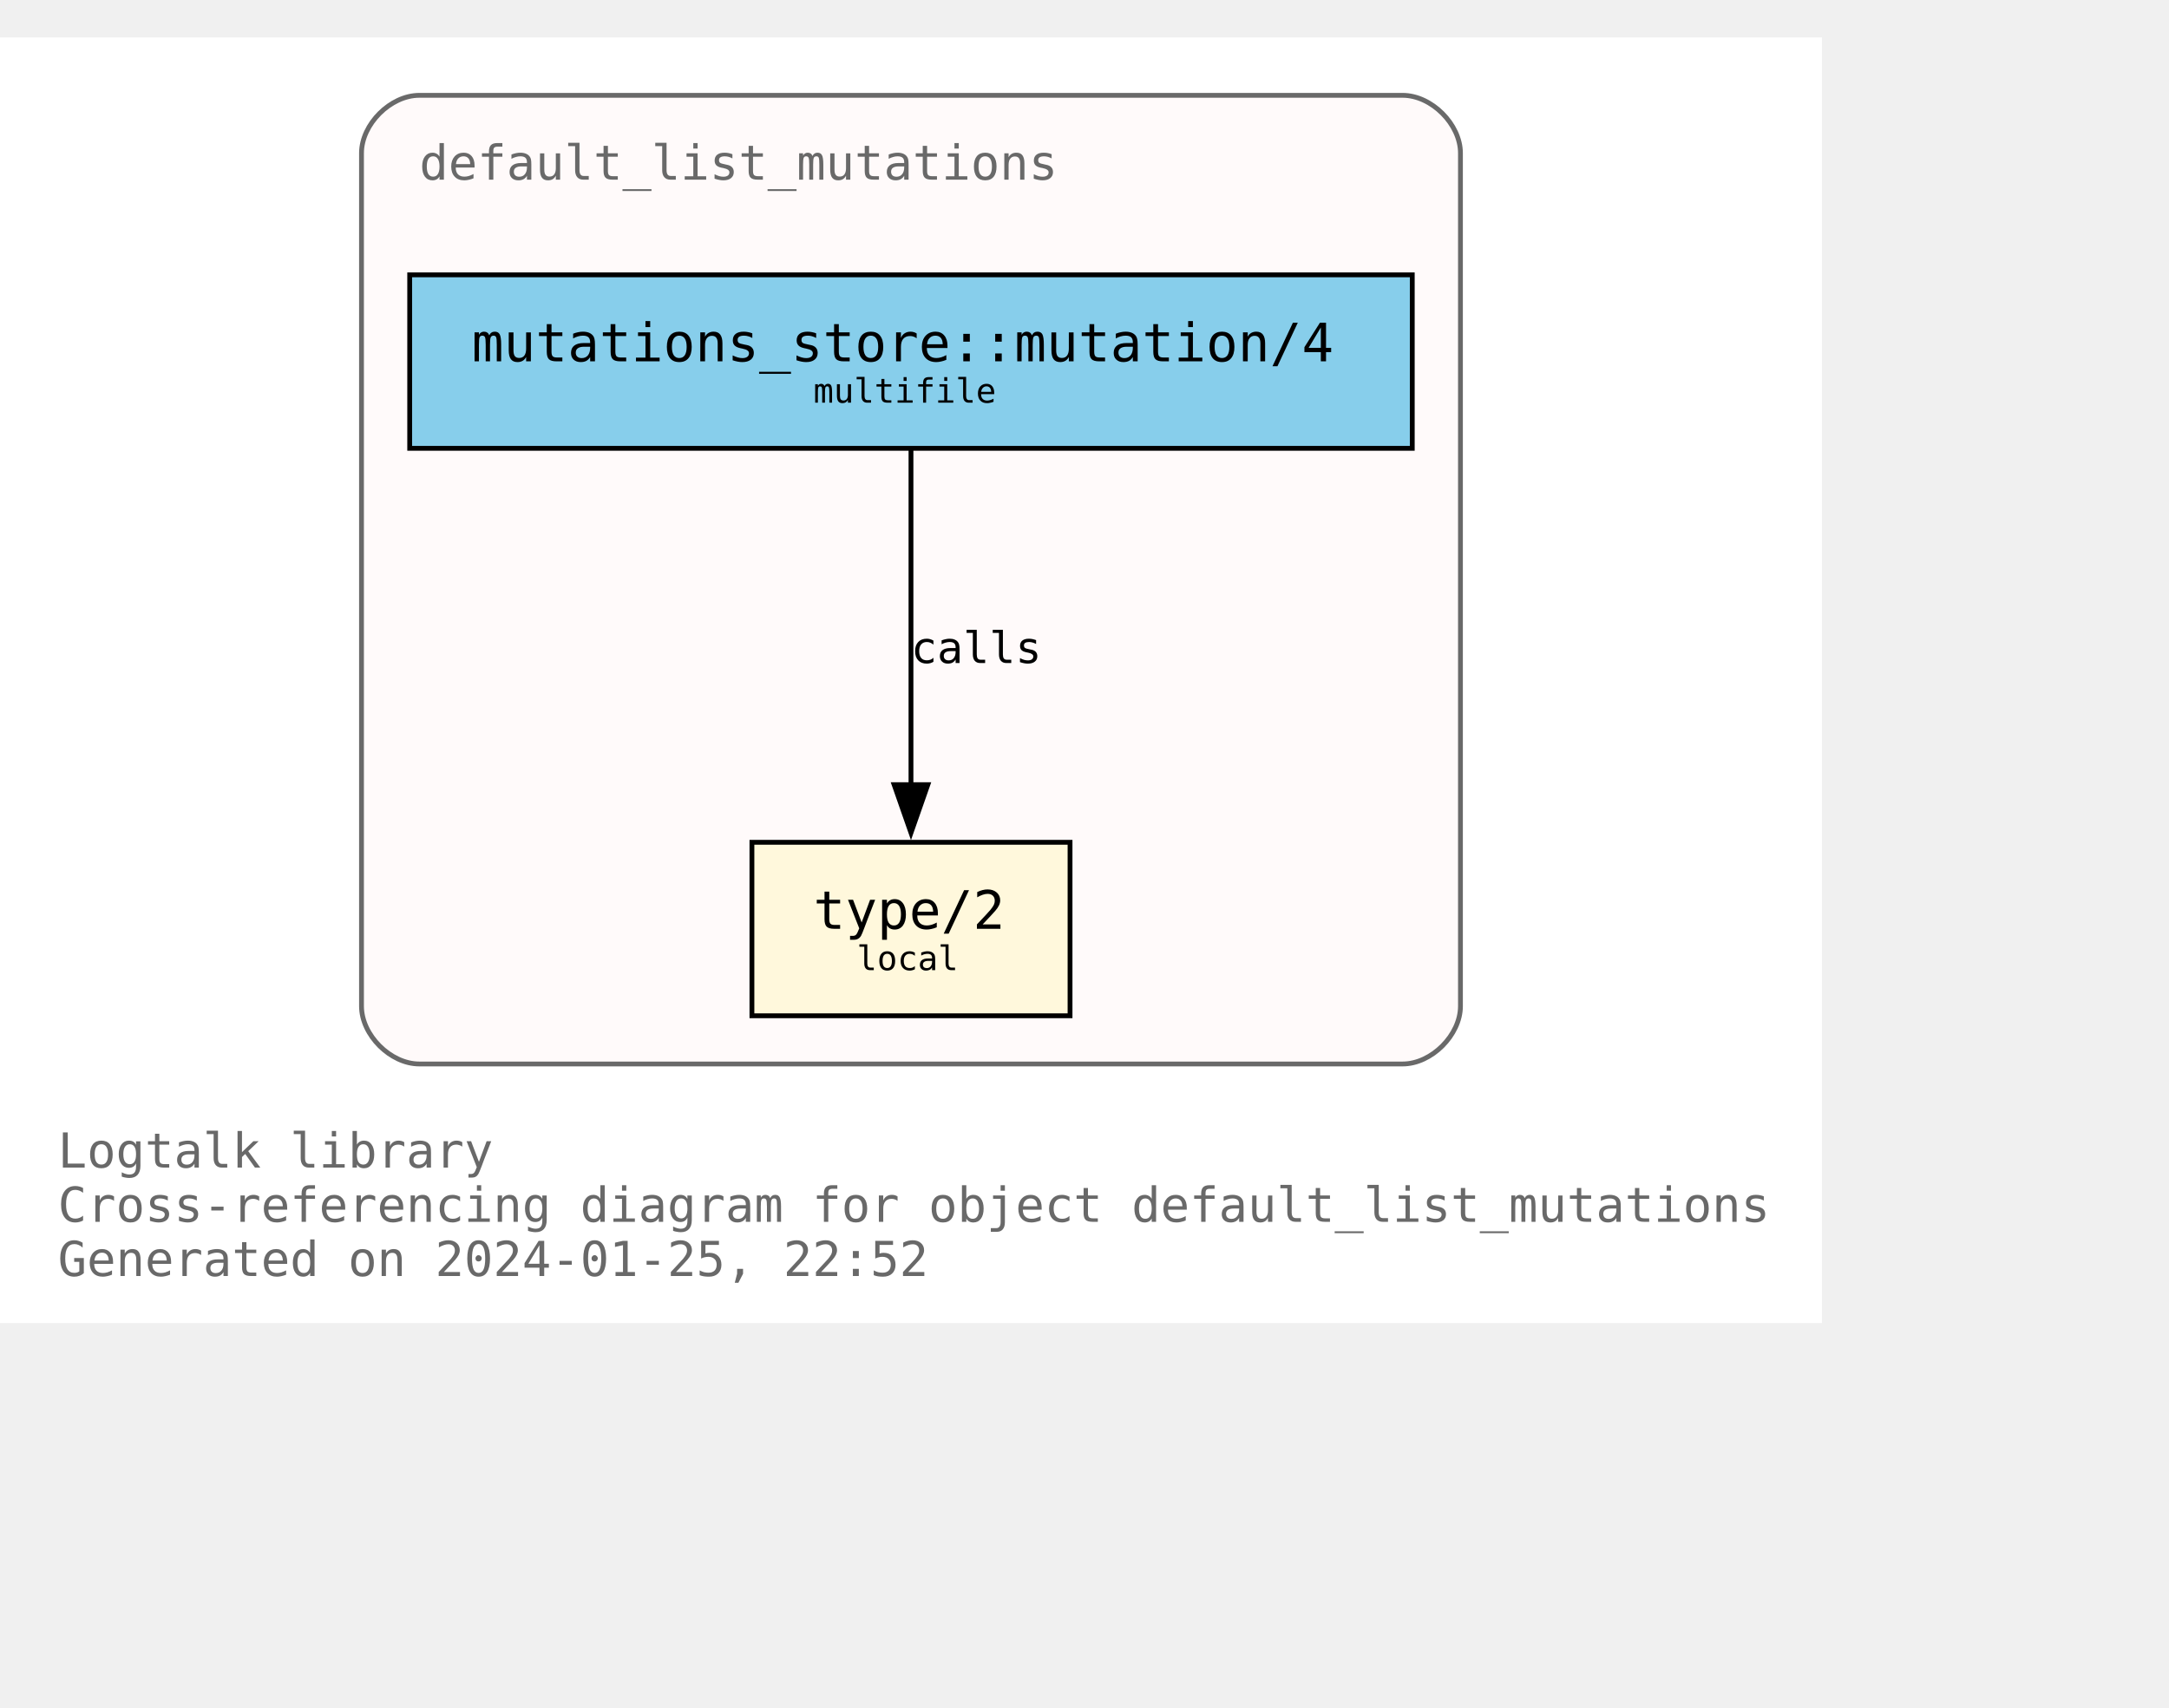
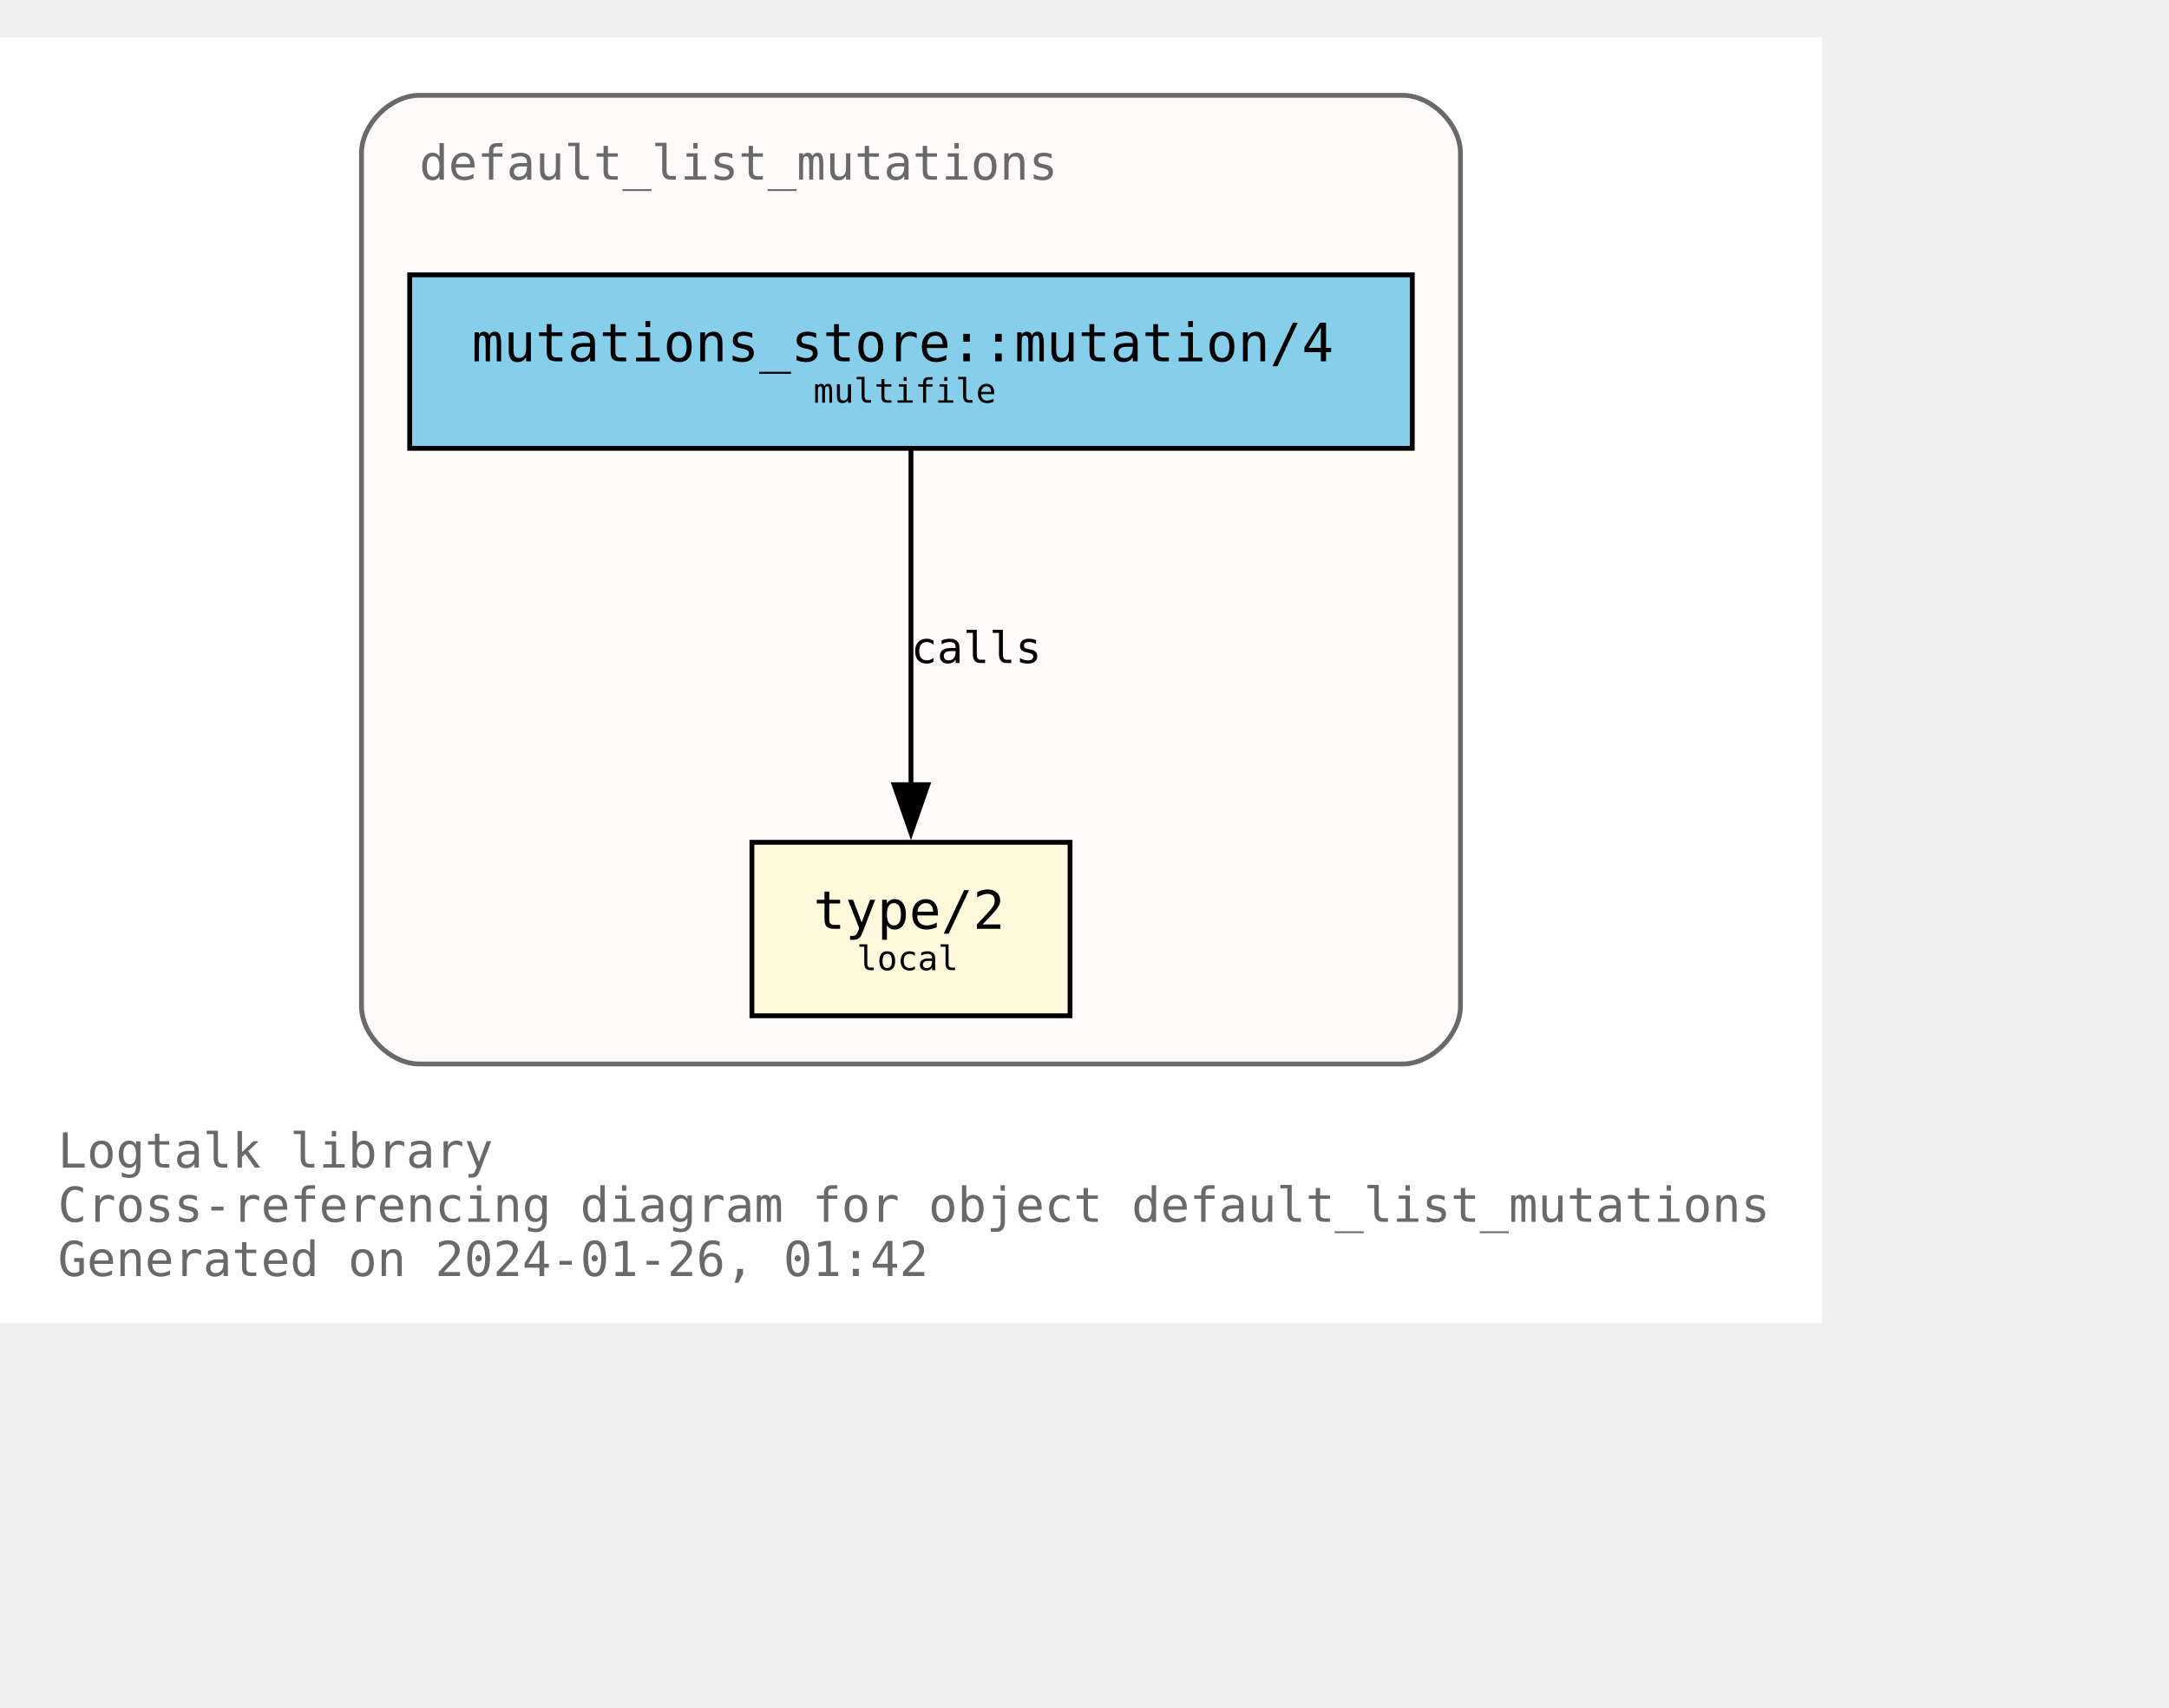
<svg xmlns="http://www.w3.org/2000/svg" xmlns:xlink="http://www.w3.org/1999/xlink" width="522pt" height="411pt" viewBox="72.00 72.00 450.00 338.75">
  <g id="graph0" class="graph" transform="scale(1 1) rotate(0) translate(76 334.75)">
    <polygon fill="white" stroke="none" points="-4,4 -4,-262.75 374,-262.75 374,4 -4,4" />
    <text text-anchor="start" x="8" y="-28.25" font-family="Monospace" font-size="10.00" fill="dimgray">Logtalk library</text>
    <text text-anchor="start" x="8" y="-17" font-family="Monospace" font-size="10.00" fill="dimgray">Cross-referencing diagram for object default_list_mutations</text>
-     <text text-anchor="start" x="8" y="-5.75" font-family="Monospace" font-size="10.00" fill="dimgray">Generated on 2024-01-25, 22:52</text>
+     <text text-anchor="start" x="8" y="-5.75" font-family="Monospace" font-size="10.00" fill="dimgray">Generated on 2024-01-26, 01:42</text>
    <g id="clust1" class="cluster">
      <g id="a_clust1">
        <a xlink:title="default_list_mutations">
          <path fill="snow" stroke="dimgray" d="M83,-49.75C83,-49.75 287,-49.75 287,-49.75 293,-49.75 299,-55.75 299,-61.75 299,-61.75 299,-238.75 299,-238.75 299,-244.75 293,-250.75 287,-250.75 287,-250.75 83,-250.75 83,-250.75 77,-250.75 71,-244.75 71,-238.75 71,-238.75 71,-61.75 71,-61.75 71,-55.75 77,-49.75 83,-49.75" />
          <g id="a_clust1_0">
-             <a xlink:href="https://github.com/LogtalkDotOrg/logtalk3/tree/643d451e35eb5192a77aba683d2a64be3479d144/library/mutations/default_list_mutations.lgt" xlink:title="https://github.com/LogtalkDotOrg/logtalk3/tree/643d451e35eb5192a77aba683d2a64be3479d144/library/mutations/default_list_mutations.lgt">
+             <a xlink:href="https://github.com/LogtalkDotOrg/logtalk3/tree/dc203571ec9f961b0860b8bab1701ac1565dd20e/library/mutations/default_list_mutations.lgt" xlink:title="https://github.com/LogtalkDotOrg/logtalk3/tree/dc203571ec9f961b0860b8bab1701ac1565dd20e/library/mutations/default_list_mutations.lgt">
              <text text-anchor="start" x="83" y="-233.25" font-family="Monospace" font-size="10.00" fill="dimgray">default_list_mutations</text>
            </a>
          </g>
        </a>
      </g>
    </g>
    <g id="node1" class="node">
      <g id="a_node1">
-         <a xlink:href="https://github.com/LogtalkDotOrg/logtalk3/tree/643d451e35eb5192a77aba683d2a64be3479d144/library/mutations/default_list_mutations.lgt#L67" xlink:title="https://github.com/LogtalkDotOrg/logtalk3/tree/643d451e35eb5192a77aba683d2a64be3479d144/library/mutations/default_list_mutations.lgt#L67">
+         <a xlink:href="https://github.com/LogtalkDotOrg/logtalk3/tree/dc203571ec9f961b0860b8bab1701ac1565dd20e/library/mutations/default_list_mutations.lgt#L67" xlink:title="https://github.com/LogtalkDotOrg/logtalk3/tree/dc203571ec9f961b0860b8bab1701ac1565dd20e/library/mutations/default_list_mutations.lgt#L67">
          <polygon fill="cornsilk" stroke="black" points="218,-95.75 152,-95.75 152,-59.75 218,-59.75 218,-95.75" />
          <text text-anchor="start" x="159.88" y="-78.58" font-family="Monospace" font-size="9.00"> </text>
          <text text-anchor="start" x="164.75" y="-77.8" font-family="Monospace" font-size="11.00">type/2</text>
          <text text-anchor="start" x="204.88" y="-78.58" font-family="Monospace" font-size="9.00"> </text>
          <text text-anchor="start" x="159.88" y="-67.7" font-family="Monospace" font-size="9.00"> </text>
          <text text-anchor="start" x="173.75" y="-69.22" font-family="Monospace" font-size="7.00">local</text>
          <text text-anchor="start" x="204.88" y="-67.7" font-family="Monospace" font-size="9.00"> </text>
        </a>
      </g>
    </g>
    <g id="node2" class="node">
      <g id="a_node2">
-         <a xlink:href="https://github.com/LogtalkDotOrg/logtalk3/tree/643d451e35eb5192a77aba683d2a64be3479d144/library/mutations/default_list_mutations.lgt#L41" xlink:title="https://github.com/LogtalkDotOrg/logtalk3/tree/643d451e35eb5192a77aba683d2a64be3479d144/library/mutations/default_list_mutations.lgt#L41">
+         <a xlink:href="https://github.com/LogtalkDotOrg/logtalk3/tree/dc203571ec9f961b0860b8bab1701ac1565dd20e/library/mutations/default_list_mutations.lgt#L41" xlink:title="https://github.com/LogtalkDotOrg/logtalk3/tree/dc203571ec9f961b0860b8bab1701ac1565dd20e/library/mutations/default_list_mutations.lgt#L41">
          <polygon fill="skyblue" stroke="black" points="289,-213.5 81,-213.5 81,-177.5 289,-177.5 289,-213.5" />
          <text text-anchor="start" x="88.88" y="-196.32" font-family="Monospace" font-size="9.00"> </text>
          <text text-anchor="start" x="93.88" y="-195.55" font-family="Monospace" font-size="11.00">mutations_store::mutation/4</text>
          <text text-anchor="start" x="275.88" y="-196.32" font-family="Monospace" font-size="9.00"> </text>
          <text text-anchor="start" x="88.88" y="-185.45" font-family="Monospace" font-size="9.00"> </text>
          <text text-anchor="start" x="164.75" y="-186.97" font-family="Monospace" font-size="7.00">multifile</text>
          <text text-anchor="start" x="275.88" y="-185.45" font-family="Monospace" font-size="9.00"> </text>
        </a>
      </g>
    </g>
    <g id="edge1" class="edge">
      <g id="a_edge1">
-         <a xlink:href="https://github.com/LogtalkDotOrg/logtalk3/tree/643d451e35eb5192a77aba683d2a64be3479d144/library/mutations/default_list_mutations.lgt#L41" xlink:title="calls">
+         <a xlink:href="https://github.com/LogtalkDotOrg/logtalk3/tree/dc203571ec9f961b0860b8bab1701ac1565dd20e/library/mutations/default_list_mutations.lgt#L41" xlink:title="calls">
          <path fill="none" stroke="black" d="M185,-177.17C185,-158.76 185,-129.35 185,-107.46" />
          <polygon fill="black" stroke="black" points="188.5,-107.71 185,-97.71 181.5,-107.71 188.5,-107.71" />
        </a>
      </g>
      <g id="a_edge1-label">
-         <a xlink:href="https://github.com/LogtalkDotOrg/logtalk3/tree/643d451e35eb5192a77aba683d2a64be3479d144/library/mutations/default_list_mutations.lgt#L41" xlink:title="https://github.com/LogtalkDotOrg/logtalk3/tree/643d451e35eb5192a77aba683d2a64be3479d144/library/mutations/default_list_mutations.lgt#L41">
+         <a xlink:href="https://github.com/LogtalkDotOrg/logtalk3/tree/dc203571ec9f961b0860b8bab1701ac1565dd20e/library/mutations/default_list_mutations.lgt#L41" xlink:title="https://github.com/LogtalkDotOrg/logtalk3/tree/dc203571ec9f961b0860b8bab1701ac1565dd20e/library/mutations/default_list_mutations.lgt#L41">
          <text text-anchor="start" x="185" y="-132.95" font-family="Monospace" font-size="9.00">calls</text>
        </a>
      </g>
    </g>
  </g>
</svg>
